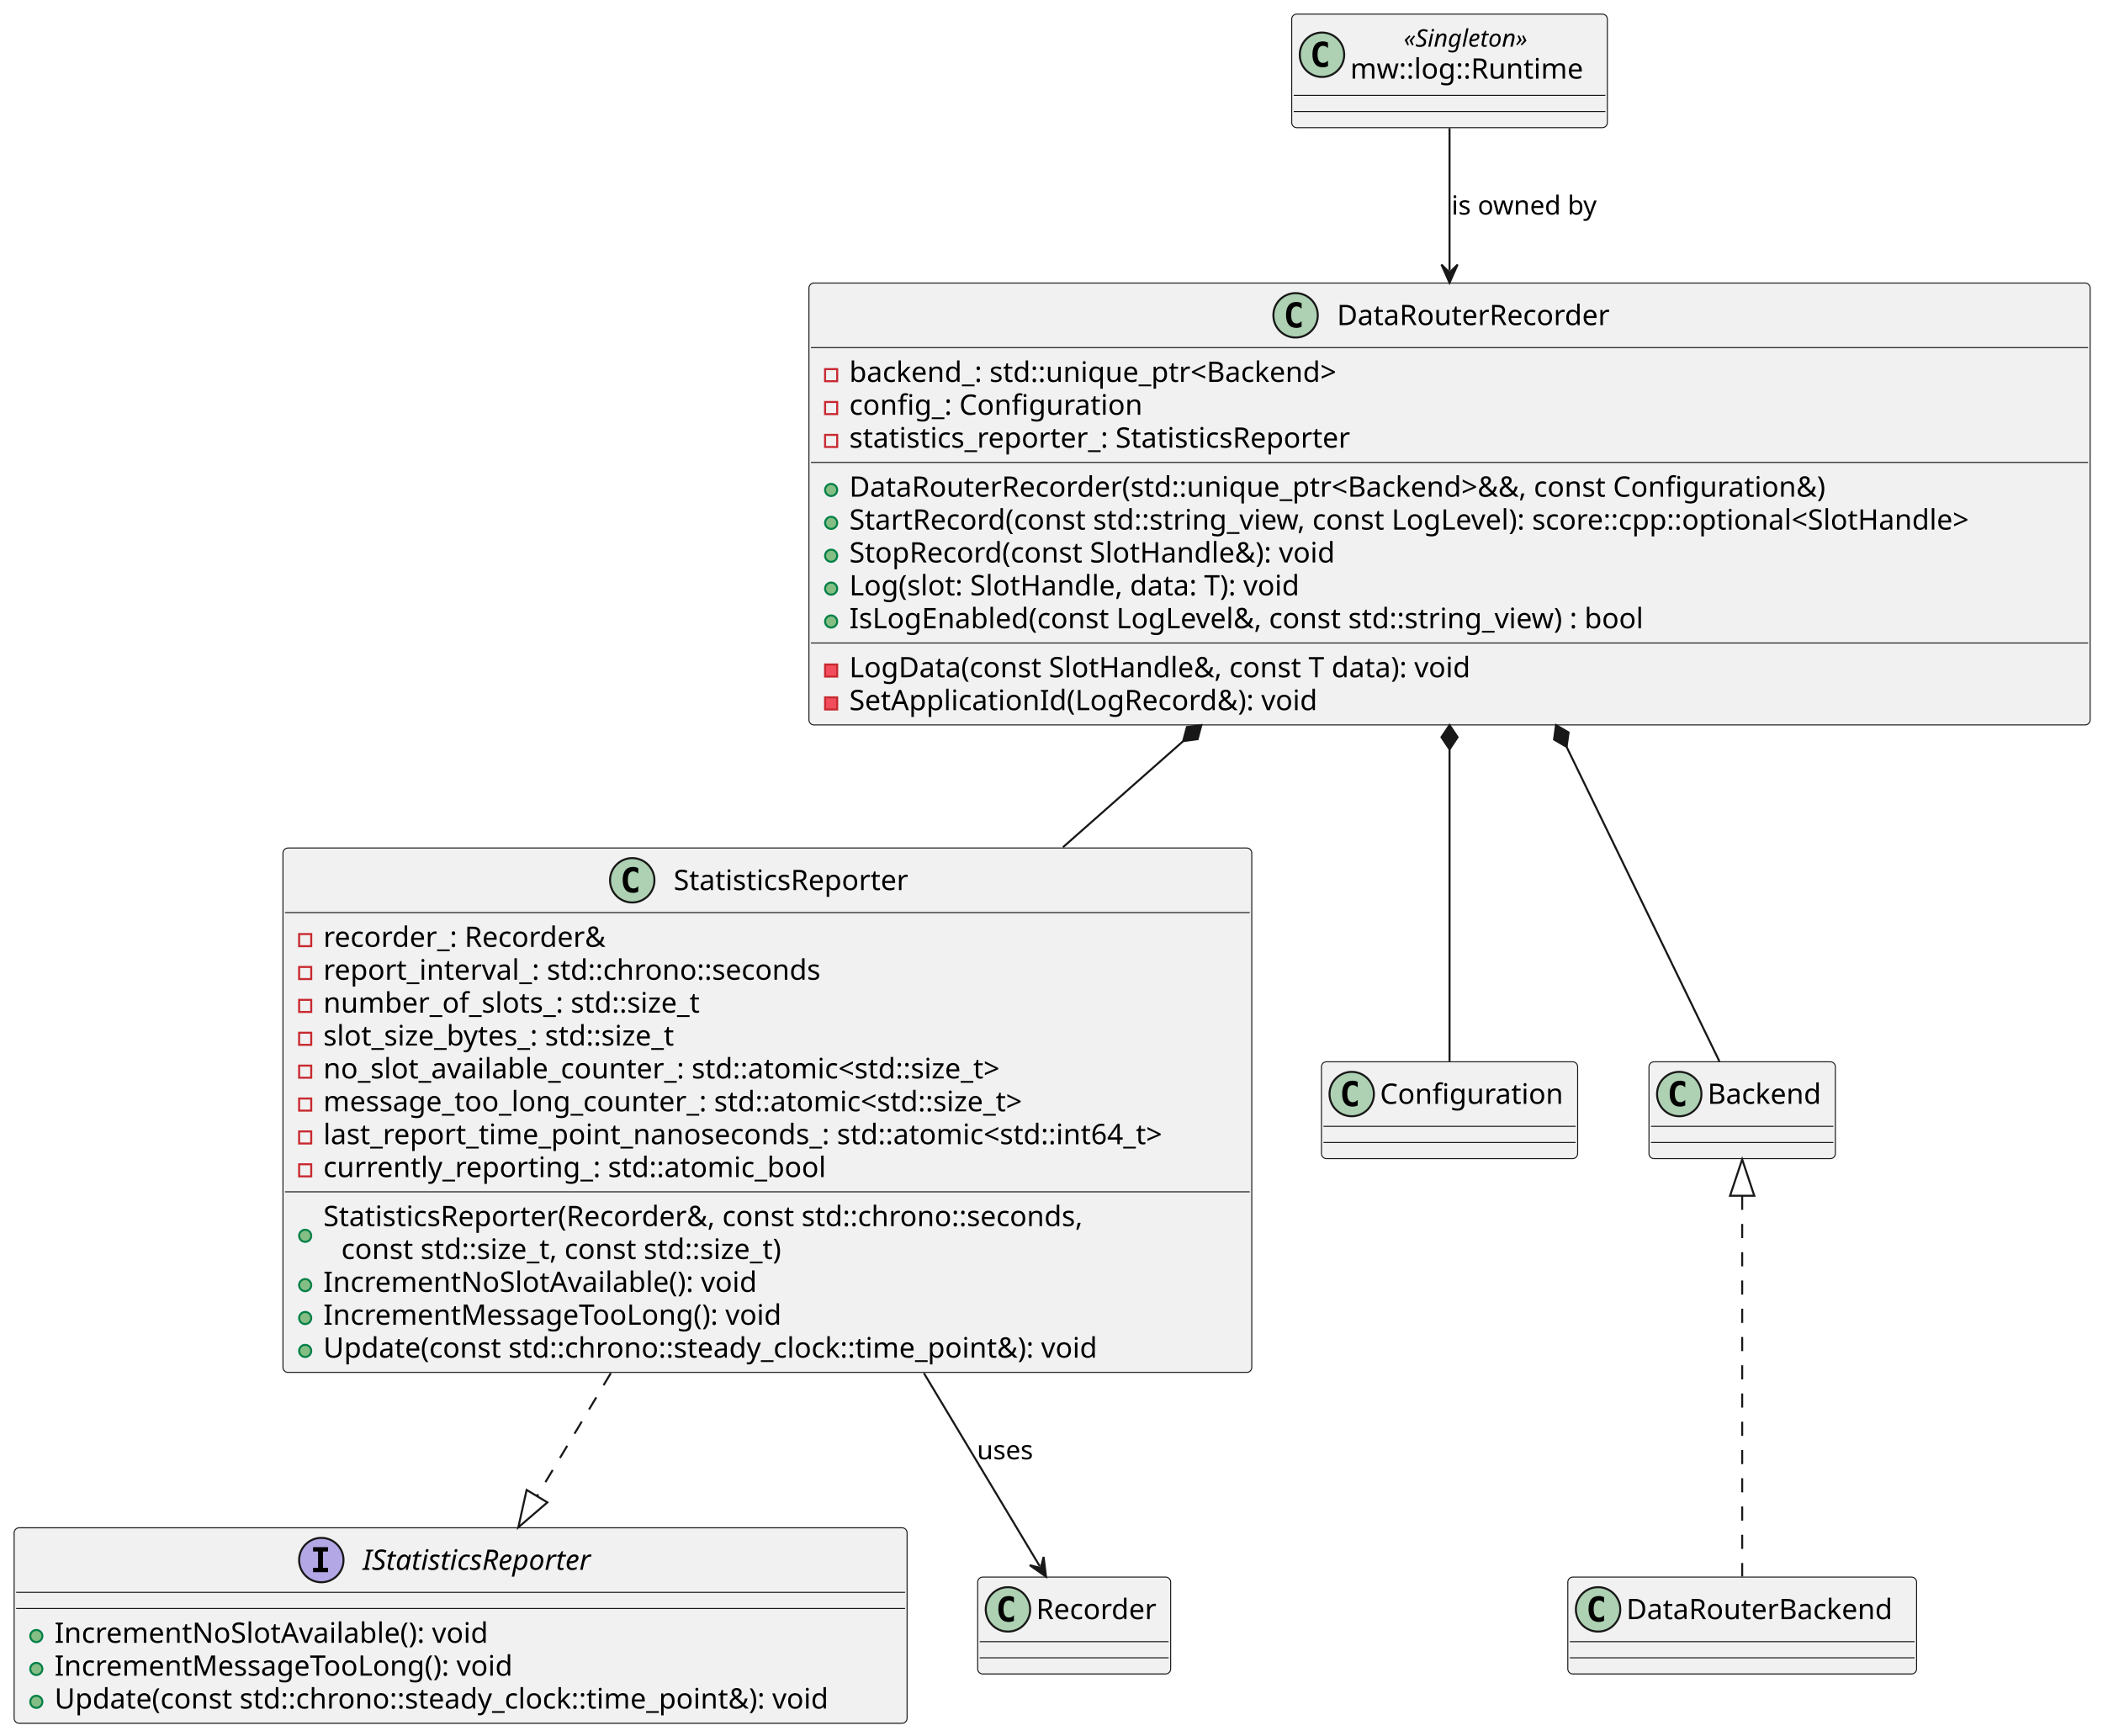
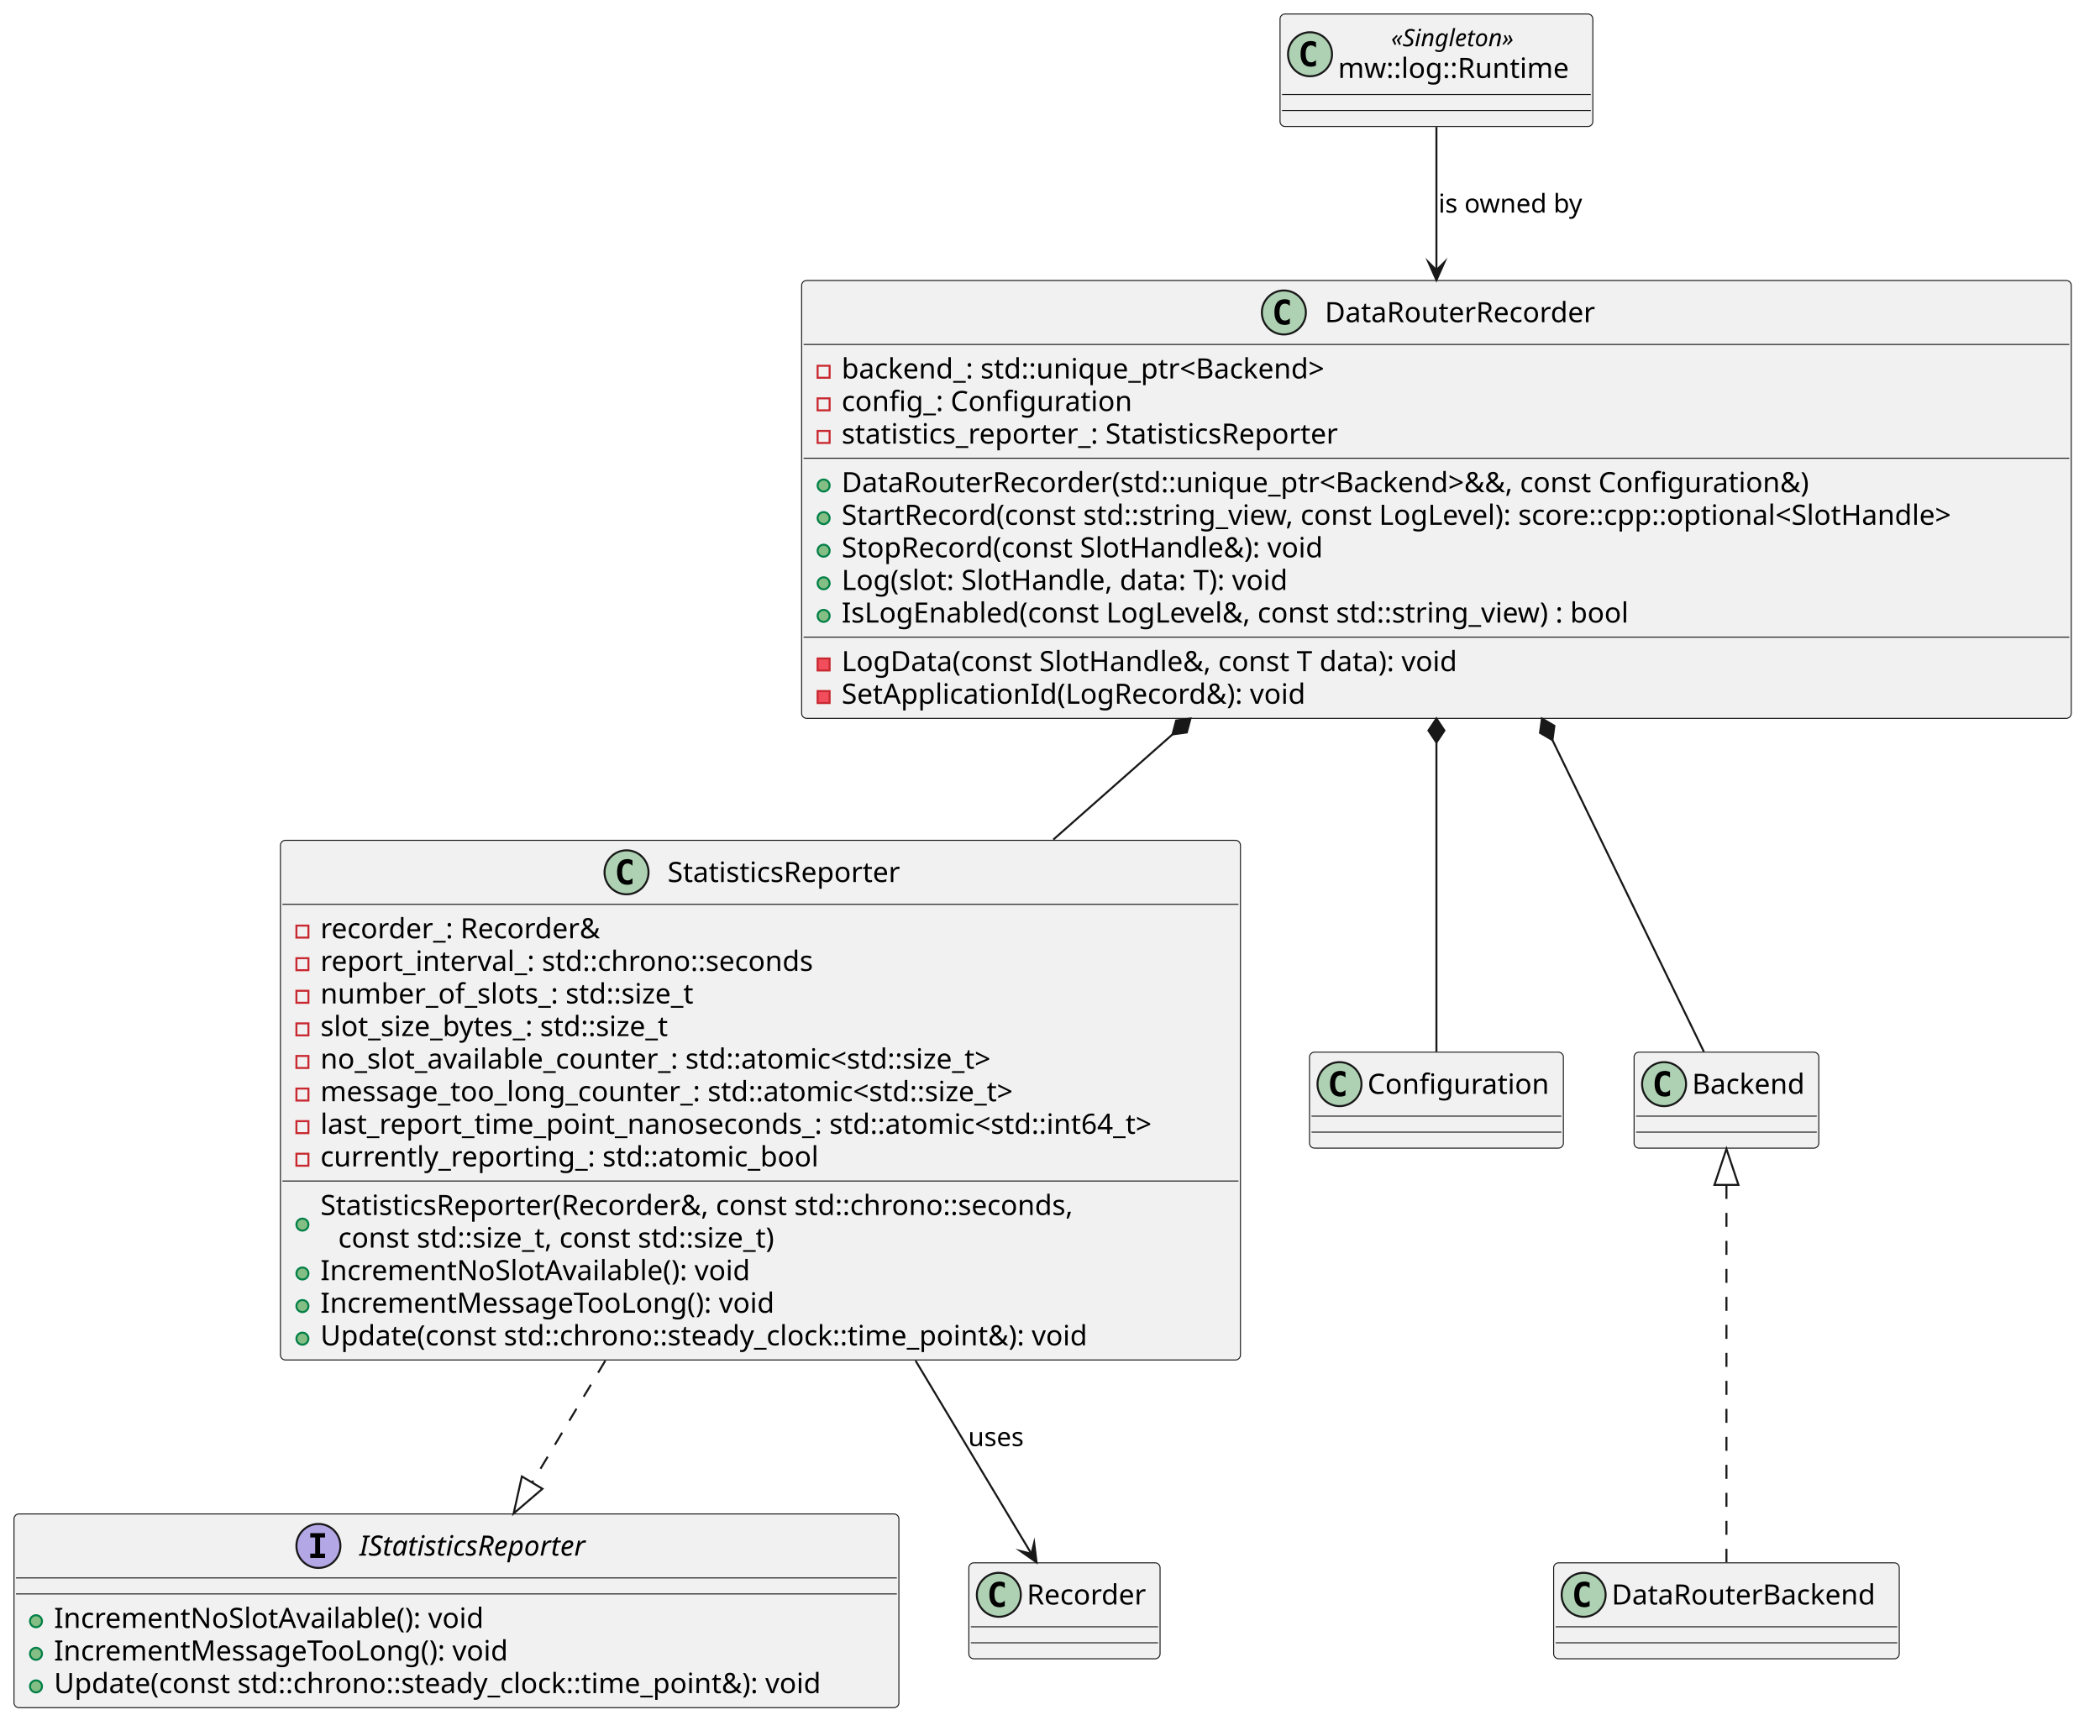
- <svg xmlns="http://www.w3.org/2000/svg" contentStyleType="text/css" data-diagram-type="CLASS" height="860px" preserveAspectRatio="none" style="width:1042px;height:860px;background:#FFFFFF;" version="1.1" viewBox="0 0 1042 860" width="1042px" zoomAndPan="magnify">
+ <svg xmlns="http://www.w3.org/2000/svg" version="1.1" data-diagram-type="CLASS" style="width:1050px;height:868px;background:#FFFFFF;" width="1050px" height="868px" viewBox="0 0 1050 868" zoomAndPan="magnify" preserveAspectRatio="none" contentStyleType="text/css">
  <defs />
-   <g>
-     <g id="elem_DataRouterRecorder">
-       <rect codeLine="2" fill="#F1F1F1" height="218.969" id="DataRouterRecorder" rx="2.5" ry="2.5" style="stroke:#181818;stroke-width:0.5;" width="634.822" x="400.81" y="140.26" />
-       <ellipse cx="641.937" cy="156.26" fill="#ADD1B2" rx="11" ry="11" style="stroke:#181818;stroke-width:1;" />
-       <path d="M644.906,161.901 Q644.328,162.197 643.687,162.338 Q643.047,162.494 642.344,162.494 Q639.844,162.494 638.516,160.854 Q637.203,159.197 637.203,156.072 Q637.203,152.947 638.516,151.291 Q639.844,149.635 642.344,149.635 Q643.047,149.635 643.687,149.791 Q644.344,149.947 644.906,150.244 L644.906,152.963 Q644.281,152.385 643.687,152.119 Q643.094,151.838 642.469,151.838 Q641.125,151.838 640.437,152.916 Q639.75,153.979 639.75,156.072 Q639.75,158.166 640.437,159.244 Q641.125,160.307 642.469,160.307 Q643.094,160.307 643.687,160.041 Q644.281,159.76 644.906,159.182 L644.906,161.901 Z " fill="#000000" />
-       <text fill="#000000" font-family="sans-serif" font-size="14" lengthAdjust="spacing" textLength="144.067" x="662.437" y="161.107">DataRouterRecorder</text>
-       <line style="stroke:#181818;stroke-width:0.5;" x1="401.81" x2="1034.632" y1="172.26" y2="172.26" />
-       <rect fill="transparent" height="6" style="stroke:#C82930;stroke-width:1;" width="6" x="408.81" y="182.908" />
-       <text fill="#000000" font-family="sans-serif" font-size="14" lengthAdjust="spacing" textLength="265.877" x="420.81" y="189.255">backend_: std::unique_ptr&lt;Backend&gt;</text>
-       <rect fill="transparent" height="6" style="stroke:#C82930;stroke-width:1;" width="6" x="408.81" y="199.205" />
-       <text fill="#000000" font-family="sans-serif" font-size="14" lengthAdjust="spacing" textLength="153.952" x="420.81" y="205.552">config_: Configuration</text>
-       <rect fill="transparent" height="6" style="stroke:#C82930;stroke-width:1;" width="6" x="408.81" y="215.502" />
-       <text fill="#000000" font-family="sans-serif" font-size="14" lengthAdjust="spacing" textLength="268.413" x="420.81" y="221.849">statistics_reporter_: StatisticsReporter</text>
-       <line style="stroke:#181818;stroke-width:0.5;" x1="401.81" x2="1034.632" y1="229.151" y2="229.151" />
-       <ellipse cx="411.81" cy="242.799" fill="#84BE84" rx="3" ry="3" style="stroke:#038048;stroke-width:1;" />
-       <text fill="#000000" font-family="sans-serif" font-size="14" lengthAdjust="spacing" textLength="524.023" x="420.81" y="246.146">DataRouterRecorder(std::unique_ptr&lt;Backend&gt;&amp;&amp;, const Configuration&amp;)</text>
-       <ellipse cx="411.81" cy="259.096" fill="#84BE84" rx="3" ry="3" style="stroke:#038048;stroke-width:1;" />
-       <text fill="#000000" font-family="sans-serif" font-size="14" lengthAdjust="spacing" textLength="608.822" x="420.81" y="262.443">StartRecord(const std::string_view, const LogLevel): score::cpp::optional&lt;SlotHandle&gt;</text>
-       <ellipse cx="411.81" cy="275.393" fill="#84BE84" rx="3" ry="3" style="stroke:#038048;stroke-width:1;" />
-       <text fill="#000000" font-family="sans-serif" font-size="14" lengthAdjust="spacing" textLength="260.278" x="420.81" y="278.74">StopRecord(const SlotHandle&amp;): void</text>
-       <ellipse cx="411.81" cy="291.69" fill="#84BE84" rx="3" ry="3" style="stroke:#038048;stroke-width:1;" />
-       <text fill="#000000" font-family="sans-serif" font-size="14" lengthAdjust="spacing" textLength="243.728" x="420.81" y="295.036">Log(slot: SlotHandle, data: T): void</text>
-       <ellipse cx="411.81" cy="307.987" fill="#84BE84" rx="3" ry="3" style="stroke:#038048;stroke-width:1;" />
-       <text fill="#000000" font-family="sans-serif" font-size="14" lengthAdjust="spacing" textLength="425.236" x="420.81" y="311.333">IsLogEnabled(const LogLevel&amp;, const std::string_view) : bool</text>
-       <line style="stroke:#181818;stroke-width:0.5;" x1="401.81" x2="1034.632" y1="318.635" y2="318.635" />
-       <rect fill="#F24D5C" height="6" style="stroke:#C82930;stroke-width:1;" width="6" x="408.81" y="329.283" />
-       <text fill="#000000" font-family="sans-serif" font-size="14" lengthAdjust="spacing" textLength="333.69" x="420.81" y="335.63">LogData(const SlotHandle&amp;, const T data): void</text>
-       <rect fill="#F24D5C" height="6" style="stroke:#C82930;stroke-width:1;" width="6" x="408.81" y="345.58" />
-       <text fill="#000000" font-family="sans-serif" font-size="14" lengthAdjust="spacing" textLength="249.361" x="420.81" y="351.927">SetApplicationId(LogRecord&amp;): void</text>
-     </g>
-     <g id="elem_StatisticsReporter">
-       <rect codeLine="17" fill="#F1F1F1" height="259.859" id="StatisticsReporter" rx="2.5" ry="2.5" style="stroke:#181818;stroke-width:0.5;" width="480.016" x="140.21" y="420.23" />
-       <ellipse cx="313.265" cy="436.23" fill="#ADD1B2" rx="11" ry="11" style="stroke:#181818;stroke-width:1;" />
-       <path d="M316.234,441.871 Q315.656,442.168 315.015,442.308 Q314.375,442.464 313.671,442.464 Q311.171,442.464 309.843,440.824 Q308.531,439.168 308.531,436.043 Q308.531,432.918 309.843,431.261 Q311.171,429.605 313.671,429.605 Q314.375,429.605 315.015,429.761 Q315.671,429.918 316.234,430.214 L316.234,432.933 Q315.609,432.355 315.015,432.089 Q314.421,431.808 313.796,431.808 Q312.453,431.808 311.765,432.886 Q311.078,433.949 311.078,436.043 Q311.078,438.136 311.765,439.214 Q312.453,440.277 313.796,440.277 Q314.421,440.277 315.015,440.011 Q315.609,439.73 316.234,439.152 L316.234,441.871 Z " fill="#000000" />
-       <text fill="#000000" font-family="sans-serif" font-size="14" lengthAdjust="spacing" textLength="125.405" x="333.765" y="441.077">StatisticsReporter</text>
-       <line style="stroke:#181818;stroke-width:0.5;" x1="141.21" x2="619.226" y1="452.23" y2="452.23" />
-       <rect fill="transparent" height="6" style="stroke:#C82930;stroke-width:1;" width="6" x="148.21" y="462.878" />
-       <text fill="#000000" font-family="sans-serif" font-size="14" lengthAdjust="spacing" textLength="150.343" x="160.21" y="469.225">recorder_: Recorder&amp;</text>
-       <rect fill="transparent" height="6" style="stroke:#C82930;stroke-width:1;" width="6" x="148.21" y="479.175" />
-       <text fill="#000000" font-family="sans-serif" font-size="14" lengthAdjust="spacing" textLength="265.699" x="160.21" y="485.522">report_interval_: std::chrono::seconds</text>
-       <rect fill="transparent" height="6" style="stroke:#C82930;stroke-width:1;" width="6" x="148.21" y="495.472" />
-       <text fill="#000000" font-family="sans-serif" font-size="14" lengthAdjust="spacing" textLength="201.571" x="160.21" y="501.819">number_of_slots_: std::size_t</text>
-       <rect fill="transparent" height="6" style="stroke:#C82930;stroke-width:1;" width="6" x="148.21" y="511.769" />
-       <text fill="#000000" font-family="sans-serif" font-size="14" lengthAdjust="spacing" textLength="191.857" x="160.21" y="518.116">slot_size_bytes_: std::size_t</text>
-       <rect fill="transparent" height="6" style="stroke:#C82930;stroke-width:1;" width="6" x="148.21" y="528.066" />
-       <text fill="#000000" font-family="sans-serif" font-size="14" lengthAdjust="spacing" textLength="370.063" x="160.21" y="534.413">no_slot_available_counter_: std::atomic&lt;std::size_t&gt;</text>
-       <rect fill="transparent" height="6" style="stroke:#C82930;stroke-width:1;" width="6" x="148.21" y="544.363" />
-       <text fill="#000000" font-family="sans-serif" font-size="14" lengthAdjust="spacing" textLength="379.948" x="160.21" y="550.71">message_too_long_counter_: std::atomic&lt;std::size_t&gt;</text>
-       <rect fill="transparent" height="6" style="stroke:#C82930;stroke-width:1;" width="6" x="148.21" y="560.66" />
-       <text fill="#000000" font-family="sans-serif" font-size="14" lengthAdjust="spacing" textLength="454.016" x="160.21" y="567.006">last_report_time_point_nanoseconds_: std::atomic&lt;std::int64_t&gt;</text>
-       <rect fill="transparent" height="6" style="stroke:#C82930;stroke-width:1;" width="6" x="148.21" y="576.957" />
-       <text fill="#000000" font-family="sans-serif" font-size="14" lengthAdjust="spacing" textLength="266.984" x="160.21" y="583.303">currently_reporting_: std::atomic_bool</text>
-       <line style="stroke:#181818;stroke-width:0.5;" x1="141.21" x2="619.226" y1="590.605" y2="590.605" />
-       <ellipse cx="151.21" cy="612.402" fill="#84BE84" rx="3" ry="3" style="stroke:#038048;stroke-width:1;" />
-       <text fill="#000000" font-family="sans-serif" font-size="14" lengthAdjust="spacing" textLength="407.21" x="160.21" y="607.6">StatisticsReporter(Recorder&amp;, const std::chrono::seconds,</text>
-       <text fill="#000000" font-family="sans-serif" font-size="14" lengthAdjust="spacing" textLength="240.577" x="169.11" y="623.897">const std::size_t, const std::size_t)</text>
-       <ellipse cx="151.21" cy="636.847" fill="#84BE84" rx="3" ry="3" style="stroke:#038048;stroke-width:1;" />
-       <text fill="#000000" font-family="sans-serif" font-size="14" lengthAdjust="spacing" textLength="231.458" x="160.21" y="640.194">IncrementNoSlotAvailable(): void</text>
-       <ellipse cx="151.21" cy="653.144" fill="#84BE84" rx="3" ry="3" style="stroke:#038048;stroke-width:1;" />
-       <text fill="#000000" font-family="sans-serif" font-size="14" lengthAdjust="spacing" textLength="242.566" x="160.21" y="656.491">IncrementMessageTooLong(): void</text>
-       <ellipse cx="151.21" cy="669.441" fill="#84BE84" rx="3" ry="3" style="stroke:#038048;stroke-width:1;" />
-       <text fill="#000000" font-family="sans-serif" font-size="14" lengthAdjust="spacing" textLength="416.445" x="160.21" y="672.788">Update(const std::chrono::steady_clock::time_point&amp;): void</text>
-     </g>
-     <g id="elem_IStatisticsReporter">
-       <rect codeLine="33" fill="#F1F1F1" height="96.891" id="IStatisticsReporter" rx="2.5" ry="2.5" style="stroke:#181818;stroke-width:0.5;" width="442.445" x="7" y="757.09" />
-       <ellipse cx="159.206" cy="773.09" fill="#B4A7E5" rx="11" ry="11" style="stroke:#181818;stroke-width:1;" />
-       <path d="M155.127,768.856 L155.127,766.699 L162.518,766.699 L162.518,768.856 L160.049,768.856 L160.049,776.934 L162.518,776.934 L162.518,779.09 L155.127,779.09 L155.127,776.934 L157.596,776.934 L157.596,768.856 L155.127,768.856 Z " fill="#000000" />
-       <text fill="#000000" font-family="sans-serif" font-size="14" font-style="italic" lengthAdjust="spacing" textLength="129.534" x="179.706" y="777.937">IStatisticsReporter</text>
-       <line style="stroke:#181818;stroke-width:0.5;" x1="8" x2="448.445" y1="789.09" y2="789.09" />
-       <line style="stroke:#181818;stroke-width:0.5;" x1="8" x2="448.445" y1="797.09" y2="797.09" />
-       <ellipse cx="18" cy="810.738" fill="#84BE84" rx="3" ry="3" style="stroke:#038048;stroke-width:1;" />
-       <text fill="#000000" font-family="sans-serif" font-size="14" lengthAdjust="spacing" textLength="231.458" x="27" y="814.085">IncrementNoSlotAvailable(): void</text>
-       <ellipse cx="18" cy="827.035" fill="#84BE84" rx="3" ry="3" style="stroke:#038048;stroke-width:1;" />
-       <text fill="#000000" font-family="sans-serif" font-size="14" lengthAdjust="spacing" textLength="242.566" x="27" y="830.382">IncrementMessageTooLong(): void</text>
-       <ellipse cx="18" cy="843.332" fill="#84BE84" rx="3" ry="3" style="stroke:#038048;stroke-width:1;" />
-       <text fill="#000000" font-family="sans-serif" font-size="14" lengthAdjust="spacing" textLength="416.445" x="27" y="846.679">Update(const std::chrono::steady_clock::time_point&amp;): void</text>
-     </g>
-     <g id="elem_Configuration">
-       <rect codeLine="39" fill="#F1F1F1" height="48" id="Configuration" rx="2.5" ry="2.5" style="stroke:#181818;stroke-width:0.5;" width="126.944" x="654.75" y="526.16" />
-       <ellipse cx="669.75" cy="542.16" fill="#ADD1B2" rx="11" ry="11" style="stroke:#181818;stroke-width:1;" />
-       <path d="M672.719,547.801 Q672.141,548.097 671.5,548.238 Q670.859,548.394 670.156,548.394 Q667.656,548.394 666.328,546.754 Q665.016,545.097 665.016,541.972 Q665.016,538.847 666.328,537.191 Q667.656,535.535 670.156,535.535 Q670.859,535.535 671.5,535.691 Q672.156,535.847 672.719,536.144 L672.719,538.863 Q672.094,538.285 671.5,538.019 Q670.906,537.738 670.281,537.738 Q668.938,537.738 668.25,538.816 Q667.562,539.879 667.562,541.972 Q667.562,544.066 668.25,545.144 Q668.938,546.207 670.281,546.207 Q670.906,546.207 671.5,545.941 Q672.094,545.66 672.719,545.082 L672.719,547.801 Z " fill="#000000" />
-       <text fill="#000000" font-family="sans-serif" font-size="14" lengthAdjust="spacing" textLength="94.944" x="683.75" y="547.007">Configuration</text>
-       <line style="stroke:#181818;stroke-width:0.5;" x1="655.75" x2="780.694" y1="558.16" y2="558.16" />
-       <line style="stroke:#181818;stroke-width:0.5;" x1="655.75" x2="780.694" y1="566.16" y2="566.16" />
-     </g>
-     <g id="elem_Backend">
-       <rect codeLine="42" fill="#F1F1F1" height="48" id="Backend" rx="2.5" ry="2.5" style="stroke:#181818;stroke-width:0.5;" width="92.361" x="817.04" y="526.16" />
-       <ellipse cx="832.04" cy="542.16" fill="#ADD1B2" rx="11" ry="11" style="stroke:#181818;stroke-width:1;" />
-       <path d="M835.009,547.801 Q834.431,548.097 833.79,548.238 Q833.149,548.394 832.446,548.394 Q829.946,548.394 828.618,546.754 Q827.306,545.097 827.306,541.972 Q827.306,538.847 828.618,537.191 Q829.946,535.535 832.446,535.535 Q833.149,535.535 833.79,535.691 Q834.446,535.847 835.009,536.144 L835.009,538.863 Q834.384,538.285 833.79,538.019 Q833.196,537.738 832.571,537.738 Q831.227,537.738 830.54,538.816 Q829.852,539.879 829.852,541.972 Q829.852,544.066 830.54,545.144 Q831.227,546.207 832.571,546.207 Q833.196,546.207 833.79,545.941 Q834.384,545.66 835.009,545.082 L835.009,547.801 Z " fill="#000000" />
-       <text fill="#000000" font-family="sans-serif" font-size="14" lengthAdjust="spacing" textLength="60.361" x="846.04" y="547.007">Backend</text>
-       <line style="stroke:#181818;stroke-width:0.5;" x1="818.04" x2="908.401" y1="558.16" y2="558.16" />
-       <line style="stroke:#181818;stroke-width:0.5;" x1="818.04" x2="908.401" y1="566.16" y2="566.16" />
-     </g>
-     <g id="elem_DataRouterBackend">
-       <rect codeLine="45" fill="#F1F1F1" height="48" id="DataRouterBackend" rx="2.5" ry="2.5" style="stroke:#181818;stroke-width:0.5;" width="172.814" x="776.82" y="781.53" />
-       <ellipse cx="791.82" cy="797.53" fill="#ADD1B2" rx="11" ry="11" style="stroke:#181818;stroke-width:1;" />
-       <path d="M794.789,803.171 Q794.211,803.467 793.57,803.608 Q792.929,803.764 792.226,803.764 Q789.726,803.764 788.398,802.124 Q787.086,800.467 787.086,797.342 Q787.086,794.217 788.398,792.561 Q789.726,790.905 792.226,790.905 Q792.929,790.905 793.57,791.061 Q794.226,791.217 794.789,791.514 L794.789,794.233 Q794.164,793.655 793.57,793.389 Q792.976,793.108 792.351,793.108 Q791.008,793.108 790.32,794.186 Q789.633,795.249 789.633,797.342 Q789.633,799.436 790.32,800.514 Q791.008,801.577 792.351,801.577 Q792.976,801.577 793.57,801.311 Q794.164,801.03 794.789,800.452 L794.789,803.171 Z " fill="#000000" />
-       <text fill="#000000" font-family="sans-serif" font-size="14" lengthAdjust="spacing" textLength="140.814" x="805.82" y="802.377">DataRouterBackend</text>
-       <line style="stroke:#181818;stroke-width:0.5;" x1="777.82" x2="948.634" y1="813.53" y2="813.53" />
-       <line style="stroke:#181818;stroke-width:0.5;" x1="777.82" x2="948.634" y1="821.53" y2="821.53" />
-     </g>
-     <g id="elem_Recorder">
-       <rect codeLine="48" fill="#F1F1F1" height="48" id="Recorder" rx="2.5" ry="2.5" style="stroke:#181818;stroke-width:0.5;" width="95.615" x="484.42" y="781.53" />
-       <ellipse cx="499.42" cy="797.53" fill="#ADD1B2" rx="11" ry="11" style="stroke:#181818;stroke-width:1;" />
-       <path d="M502.389,803.171 Q501.811,803.467 501.17,803.608 Q500.529,803.764 499.826,803.764 Q497.326,803.764 495.998,802.124 Q494.686,800.467 494.686,797.342 Q494.686,794.217 495.998,792.561 Q497.326,790.905 499.826,790.905 Q500.529,790.905 501.17,791.061 Q501.826,791.217 502.389,791.514 L502.389,794.233 Q501.764,793.655 501.17,793.389 Q500.576,793.108 499.951,793.108 Q498.608,793.108 497.92,794.186 Q497.233,795.249 497.233,797.342 Q497.233,799.436 497.92,800.514 Q498.608,801.577 499.951,801.577 Q500.576,801.577 501.17,801.311 Q501.764,801.03 502.389,800.452 L502.389,803.171 Z " fill="#000000" />
-       <text fill="#000000" font-family="sans-serif" font-size="14" lengthAdjust="spacing" textLength="63.615" x="513.42" y="802.377">Recorder</text>
-       <line style="stroke:#181818;stroke-width:0.5;" x1="485.42" x2="579.035" y1="813.53" y2="813.53" />
-       <line style="stroke:#181818;stroke-width:0.5;" x1="485.42" x2="579.035" y1="821.53" y2="821.53" />
-     </g>
-     <g id="elem_Runtime">
-       <rect codeLine="51" fill="#F1F1F1" height="56.266" id="Runtime" rx="2.5" ry="2.5" style="stroke:#181818;stroke-width:0.5;" width="156.4" x="640.02" y="7" />
-       <ellipse cx="655.02" cy="27.133" fill="#ADD1B2" rx="11" ry="11" style="stroke:#181818;stroke-width:1;" />
-       <path d="M657.989,32.773 Q657.411,33.07 656.77,33.211 Q656.129,33.367 655.426,33.367 Q652.926,33.367 651.598,31.727 Q650.286,30.07 650.286,26.945 Q650.286,23.82 651.598,22.164 Q652.926,20.508 655.426,20.508 Q656.129,20.508 656.77,20.664 Q657.426,20.82 657.989,21.117 L657.989,23.836 Q657.364,23.258 656.77,22.992 Q656.176,22.711 655.551,22.711 Q654.207,22.711 653.52,23.789 Q652.832,24.852 652.832,26.945 Q652.832,29.039 653.52,30.117 Q654.207,31.18 655.551,31.18 Q656.176,31.18 656.77,30.914 Q657.364,30.633 657.989,30.055 L657.989,32.773 Z " fill="#000000" />
-       <text fill="#000000" font-family="sans-serif" font-size="12" font-style="italic" lengthAdjust="spacing" textLength="71.356" x="695.543" y="23.139">«Singleton»</text>
-       <text fill="#000000" font-family="sans-serif" font-size="14" lengthAdjust="spacing" textLength="124.4" x="669.02" y="38.964">mw::log::Runtime</text>
-       <line style="stroke:#181818;stroke-width:0.5;" x1="641.02" x2="795.42" y1="47.266" y2="47.266" />
-       <line style="stroke:#181818;stroke-width:0.5;" x1="641.02" x2="795.42" y1="55.266" y2="55.266" />
-     </g>
-     <g id="link_Runtime_DataRouterRecorder">
-       <path codeLine="55" d="M718.22,63.49 C718.22,83.34 718.22,105.61 718.22,134.1 " fill="transparent" id="Runtime-to-DataRouterRecorder" style="stroke:#181818;stroke-width:1;" />
-       <polygon fill="#181818" points="718.22,140.1,722.22,131.1,718.22,135.1,714.22,131.1,718.22,140.1" style="stroke:#181818;stroke-width:1;" />
-       <text fill="#000000" font-family="sans-serif" font-size="13" lengthAdjust="spacing" textLength="77.67" x="719.22" y="106.327">is owned by</text>
-     </g>
-     <g id="link_DataRouterRecorder_StatisticsReporter">
-       <path codeLine="56" d="M586.246,367.264 C563.976,386.934 549.54,399.67 526.67,419.86 " fill="transparent" id="DataRouterRecorder-backto-StatisticsReporter" style="stroke:#181818;stroke-width:1;" />
-       <polygon fill="#181818" points="595.24,359.32,588.095,360.294,586.246,367.264,593.391,366.29,595.24,359.32" style="stroke:#181818;stroke-width:1;" />
-     </g>
-     <g id="link_DataRouterRecorder_Configuration">
-       <path codeLine="57" d="M718.22,371.32 C718.22,431.98 718.22,490.34 718.22,525.95 " fill="transparent" id="DataRouterRecorder-backto-Configuration" style="stroke:#181818;stroke-width:1;" />
-       <polygon fill="#181818" points="718.22,359.32,714.22,365.32,718.22,371.32,722.22,365.32,718.22,359.32" style="stroke:#181818;stroke-width:1;" />
-     </g>
-     <g id="link_DataRouterRecorder_Backend">
-       <path codeLine="58" d="M776.225,370.113 C805.705,430.773 834.64,490.34 851.94,525.95 " fill="transparent" id="DataRouterRecorder-backto-Backend" style="stroke:#181818;stroke-width:1;" />
-       <polygon fill="#181818" points="770.98,359.32,770.005,366.465,776.225,370.113,777.2,362.968,770.98,359.32" style="stroke:#181818;stroke-width:1;" />
-     </g>
-     <g id="link_Backend_DataRouterBackend">
-       <path codeLine="59" d="M863.22,592.54 C863.22,640.81 863.22,732.99 863.22,781.21 " fill="transparent" id="Backend-backto-DataRouterBackend" style="stroke:#181818;stroke-width:1;stroke-dasharray:7.0,7.0;" />
-       <polygon fill="transparent" points="863.22,574.54,857.22,592.54,869.22,592.54,863.22,574.54" style="stroke:#181818;stroke-width:1;" />
-     </g>
-     <g id="link_StatisticsReporter_IStatisticsReporter">
-       <path codeLine="60" d="M302.66,680.45 C286.27,707.77 279.23,719.505 266.08,741.424 " fill="transparent" id="StatisticsReporter-to-IStatisticsReporter" style="stroke:#181818;stroke-width:1;stroke-dasharray:7.0,7.0;" />
-       <polygon fill="transparent" points="256.82,756.86,271.225,744.511,260.935,738.338,256.82,756.86" style="stroke:#181818;stroke-width:1;" />
-     </g>
-     <g id="link_StatisticsReporter_Recorder">
-       <path codeLine="61" d="M457.78,680.45 C481.06,719.24 501.055,752.564 515.195,776.154 " fill="transparent" id="StatisticsReporter-to-Recorder" style="stroke:#181818;stroke-width:1;" />
-       <polygon fill="#181818" points="518.28,781.3,517.084,771.524,515.709,777.011,510.222,775.637,518.28,781.3" style="stroke:#181818;stroke-width:1;" />
-       <text fill="#000000" font-family="sans-serif" font-size="13" lengthAdjust="spacing" textLength="29.783" x="484.06" y="723.157">uses</text>
+   <g font-family="sans-serif" lengthAdjust="spacing">
+     <g class="entity" data-qualified-name="DataRouterRecorder" id="ent0001" data-source-line="2">
+       <rect x="400.81" y="140.26" width="634.822" height="218.969" fill="#F1F1F1" style="stroke:#181818;stroke-width:0.5;" rx="2.5" ry="2.5" />
+       <ellipse cx="641.937" cy="156.26" rx="11" ry="11" fill="#ADD1B2" style="stroke:#181818;stroke-width:1;" />
+       <path d="M644.906,161.901 Q644.328,162.198 643.687,162.338 Q643.047,162.494 642.344,162.494 Q639.844,162.494 638.516,160.854 Q637.203,159.198 637.203,156.073 Q637.203,152.948 638.516,151.291 Q639.844,149.635 642.344,149.635 Q643.047,149.635 643.687,149.791 Q644.344,149.948 644.906,150.244 L644.906,152.963 Q644.281,152.385 643.687,152.119 Q643.094,151.838 642.469,151.838 Q641.125,151.838 640.437,152.916 Q639.75,153.979 639.75,156.073 Q639.75,158.166 640.437,159.244 Q641.125,160.307 642.469,160.307 Q643.094,160.307 643.687,160.041 Q644.281,159.76 644.906,159.182 L644.906,161.901 Z " fill="#000" />
+       <text x="662.437" y="161.107" fill="#000" font-size="14" textLength="144.067">DataRouterRecorder</text>
+       <line x1="401.81" y1="172.26" x2="1034.632" y2="172.26" style="stroke:#181818;stroke-width:0.5;" />
+       <g data-visibility-modifier="PRIVATE_FIELD">
+         <rect x="408.81" y="182.908" width="6" height="6" fill="none" style="stroke:#C82930;stroke-width:1;" />
+       </g>
+       <text x="420.81" y="189.255" fill="#000" font-size="14" textLength="265.877">backend_: std::unique_ptr&lt;Backend&gt;</text>
+       <g data-visibility-modifier="PRIVATE_FIELD">
+         <rect x="408.81" y="199.205" width="6" height="6" fill="none" style="stroke:#C82930;stroke-width:1;" />
+       </g>
+       <text x="420.81" y="205.552" fill="#000" font-size="14" textLength="153.952">config_: Configuration</text>
+       <g data-visibility-modifier="PRIVATE_FIELD">
+         <rect x="408.81" y="215.502" width="6" height="6" fill="none" style="stroke:#C82930;stroke-width:1;" />
+       </g>
+       <text x="420.81" y="221.849" fill="#000" font-size="14" textLength="268.413">statistics_reporter_: StatisticsReporter</text>
+       <line x1="401.81" y1="229.151" x2="1034.632" y2="229.151" style="stroke:#181818;stroke-width:0.5;" />
+       <g data-visibility-modifier="PUBLIC_METHOD">
+         <ellipse cx="411.81" cy="242.799" rx="3" ry="3" fill="#84BE84" style="stroke:#038048;stroke-width:1;" />
+       </g>
+       <text x="420.81" y="246.146" fill="#000" font-size="14" textLength="524.022">DataRouterRecorder(std::unique_ptr&lt;Backend&gt;&amp;&amp;, const Configuration&amp;)</text>
+       <g data-visibility-modifier="PUBLIC_METHOD">
+         <ellipse cx="411.81" cy="259.096" rx="3" ry="3" fill="#84BE84" style="stroke:#038048;stroke-width:1;" />
+       </g>
+       <text x="420.81" y="262.443" fill="#000" font-size="14" textLength="608.822">StartRecord(const std::string_view, const LogLevel): score::cpp::optional&lt;SlotHandle&gt;</text>
+       <g data-visibility-modifier="PUBLIC_METHOD">
+         <ellipse cx="411.81" cy="275.393" rx="3" ry="3" fill="#84BE84" style="stroke:#038048;stroke-width:1;" />
+       </g>
+       <text x="420.81" y="278.739" fill="#000" font-size="14" textLength="260.278">StopRecord(const SlotHandle&amp;): void</text>
+       <g data-visibility-modifier="PUBLIC_METHOD">
+         <ellipse cx="411.81" cy="291.69" rx="3" ry="3" fill="#84BE84" style="stroke:#038048;stroke-width:1;" />
+       </g>
+       <text x="420.81" y="295.036" fill="#000" font-size="14" textLength="243.729">Log(slot: SlotHandle, data: T): void</text>
+       <g data-visibility-modifier="PUBLIC_METHOD">
+         <ellipse cx="411.81" cy="307.987" rx="3" ry="3" fill="#84BE84" style="stroke:#038048;stroke-width:1;" />
+       </g>
+       <text x="420.81" y="311.333" fill="#000" font-size="14" textLength="425.236">IsLogEnabled(const LogLevel&amp;, const std::string_view) : bool</text>
+       <line x1="401.81" y1="318.635" x2="1034.632" y2="318.635" style="stroke:#181818;stroke-width:0.5;" />
+       <g data-visibility-modifier="PRIVATE_METHOD">
+         <rect x="408.81" y="329.283" width="6" height="6" fill="#F24D5C" style="stroke:#C82930;stroke-width:1;" />
+       </g>
+       <text x="420.81" y="335.63" fill="#000" font-size="14" textLength="333.689">LogData(const SlotHandle&amp;, const T data): void</text>
+       <g data-visibility-modifier="PRIVATE_METHOD">
+         <rect x="408.81" y="345.58" width="6" height="6" fill="#F24D5C" style="stroke:#C82930;stroke-width:1;" />
+       </g>
+       <text x="420.81" y="351.927" fill="#000" font-size="14" textLength="249.361">SetApplicationId(LogRecord&amp;): void</text>
+     </g>
+     <g class="entity" data-qualified-name="StatisticsReporter" id="ent0002" data-source-line="17">
+       <rect x="140.21" y="420.23" width="480.016" height="259.859" fill="#F1F1F1" style="stroke:#181818;stroke-width:0.5;" rx="2.5" ry="2.5" />
+       <ellipse cx="313.265" cy="436.23" rx="11" ry="11" fill="#ADD1B2" style="stroke:#181818;stroke-width:1;" />
+       <path d="M316.234,441.871 Q315.656,442.168 315.015,442.308 Q314.375,442.464 313.671,442.464 Q311.171,442.464 309.843,440.824 Q308.531,439.168 308.531,436.043 Q308.531,432.918 309.843,431.261 Q311.171,429.605 313.671,429.605 Q314.375,429.605 315.015,429.761 Q315.671,429.918 316.234,430.214 L316.234,432.933 Q315.609,432.355 315.015,432.089 Q314.421,431.808 313.796,431.808 Q312.453,431.808 311.765,432.886 Q311.078,433.949 311.078,436.043 Q311.078,438.136 311.765,439.214 Q312.453,440.277 313.796,440.277 Q314.421,440.277 315.015,440.011 Q315.609,439.73 316.234,439.152 L316.234,441.871 Z " fill="#000" />
+       <text x="333.765" y="441.077" fill="#000" font-size="14" textLength="125.405">StatisticsReporter</text>
+       <line x1="141.21" y1="452.23" x2="619.226" y2="452.23" style="stroke:#181818;stroke-width:0.5;" />
+       <g data-visibility-modifier="PRIVATE_FIELD">
+         <rect x="148.21" y="462.878" width="6" height="6" fill="none" style="stroke:#C82930;stroke-width:1;" />
+       </g>
+       <text x="160.21" y="469.225" fill="#000" font-size="14" textLength="150.343">recorder_: Recorder&amp;</text>
+       <g data-visibility-modifier="PRIVATE_FIELD">
+         <rect x="148.21" y="479.175" width="6" height="6" fill="none" style="stroke:#C82930;stroke-width:1;" />
+       </g>
+       <text x="160.21" y="485.522" fill="#000" font-size="14" textLength="265.699">report_interval_: std::chrono::seconds</text>
+       <g data-visibility-modifier="PRIVATE_FIELD">
+         <rect x="148.21" y="495.472" width="6" height="6" fill="none" style="stroke:#C82930;stroke-width:1;" />
+       </g>
+       <text x="160.21" y="501.819" fill="#000" font-size="14" textLength="201.571">number_of_slots_: std::size_t</text>
+       <g data-visibility-modifier="PRIVATE_FIELD">
+         <rect x="148.21" y="511.769" width="6" height="6" fill="none" style="stroke:#C82930;stroke-width:1;" />
+       </g>
+       <text x="160.21" y="518.116" fill="#000" font-size="14" textLength="191.857">slot_size_bytes_: std::size_t</text>
+       <g data-visibility-modifier="PRIVATE_FIELD">
+         <rect x="148.21" y="528.066" width="6" height="6" fill="none" style="stroke:#C82930;stroke-width:1;" />
+       </g>
+       <text x="160.21" y="534.413" fill="#000" font-size="14" textLength="370.063">no_slot_available_counter_: std::atomic&lt;std::size_t&gt;</text>
+       <g data-visibility-modifier="PRIVATE_FIELD">
+         <rect x="148.21" y="544.363" width="6" height="6" fill="none" style="stroke:#C82930;stroke-width:1;" />
+       </g>
+       <text x="160.21" y="550.709" fill="#000" font-size="14" textLength="379.948">message_too_long_counter_: std::atomic&lt;std::size_t&gt;</text>
+       <g data-visibility-modifier="PRIVATE_FIELD">
+         <rect x="148.21" y="560.66" width="6" height="6" fill="none" style="stroke:#C82930;stroke-width:1;" />
+       </g>
+       <text x="160.21" y="567.006" fill="#000" font-size="14" textLength="454.016">last_report_time_point_nanoseconds_: std::atomic&lt;std::int64_t&gt;</text>
+       <g data-visibility-modifier="PRIVATE_FIELD">
+         <rect x="148.21" y="576.957" width="6" height="6" fill="none" style="stroke:#C82930;stroke-width:1;" />
+       </g>
+       <text x="160.21" y="583.303" fill="#000" font-size="14" textLength="266.984">currently_reporting_: std::atomic_bool</text>
+       <line x1="141.21" y1="590.605" x2="619.226" y2="590.605" style="stroke:#181818;stroke-width:0.5;" />
+       <g data-visibility-modifier="PUBLIC_METHOD">
+         <ellipse cx="151.21" cy="612.402" rx="3" ry="3" fill="#84BE84" style="stroke:#038048;stroke-width:1;" />
+       </g>
+       <text x="160.21" y="607.6" fill="#000" font-size="14" textLength="407.21">StatisticsReporter(Recorder&amp;, const std::chrono::seconds,</text>
+       <text x="169.11" y="623.897" fill="#000" font-size="14" textLength="240.577">const std::size_t, const std::size_t)</text>
+       <g data-visibility-modifier="PUBLIC_METHOD">
+         <ellipse cx="151.21" cy="636.847" rx="3" ry="3" fill="#84BE84" style="stroke:#038048;stroke-width:1;" />
+       </g>
+       <text x="160.21" y="640.194" fill="#000" font-size="14" textLength="231.458">IncrementNoSlotAvailable(): void</text>
+       <g data-visibility-modifier="PUBLIC_METHOD">
+         <ellipse cx="151.21" cy="653.144" rx="3" ry="3" fill="#84BE84" style="stroke:#038048;stroke-width:1;" />
+       </g>
+       <text x="160.21" y="656.491" fill="#000" font-size="14" textLength="242.566">IncrementMessageTooLong(): void</text>
+       <g data-visibility-modifier="PUBLIC_METHOD">
+         <ellipse cx="151.21" cy="669.441" rx="3" ry="3" fill="#84BE84" style="stroke:#038048;stroke-width:1;" />
+       </g>
+       <text x="160.21" y="672.788" fill="#000" font-size="14" textLength="416.445">Update(const std::chrono::steady_clock::time_point&amp;): void</text>
+     </g>
+     <g class="entity" data-qualified-name="IStatisticsReporter" id="ent0003" data-source-line="33">
+       <rect x="7" y="757.09" width="442.445" height="96.891" fill="#F1F1F1" style="stroke:#181818;stroke-width:0.5;" rx="2.5" ry="2.5" />
+       <ellipse cx="159.206" cy="773.09" rx="11" ry="11" fill="#B4A7E5" style="stroke:#181818;stroke-width:1;" />
+       <path d="M155.127,768.856 L155.127,766.699 L162.518,766.699 L162.518,768.856 L160.049,768.856 L160.049,776.934 L162.518,776.934 L162.518,779.09 L155.127,779.09 L155.127,776.934 L157.596,776.934 L157.596,768.856 L155.127,768.856 Z " fill="#000" />
+       <text x="179.706" y="777.937" fill="#000" font-size="14" textLength="129.534" font-style="italic">IStatisticsReporter</text>
+       <line x1="8" y1="789.09" x2="448.445" y2="789.09" style="stroke:#181818;stroke-width:0.5;" />
+       <line x1="8" y1="797.09" x2="448.445" y2="797.09" style="stroke:#181818;stroke-width:0.5;" />
+       <g data-visibility-modifier="PUBLIC_METHOD">
+         <ellipse cx="18" cy="810.738" rx="3" ry="3" fill="#84BE84" style="stroke:#038048;stroke-width:1;" />
+       </g>
+       <text x="27" y="814.085" fill="#000" font-size="14" textLength="231.458">IncrementNoSlotAvailable(): void</text>
+       <g data-visibility-modifier="PUBLIC_METHOD">
+         <ellipse cx="18" cy="827.035" rx="3" ry="3" fill="#84BE84" style="stroke:#038048;stroke-width:1;" />
+       </g>
+       <text x="27" y="830.382" fill="#000" font-size="14" textLength="242.566">IncrementMessageTooLong(): void</text>
+       <g data-visibility-modifier="PUBLIC_METHOD">
+         <ellipse cx="18" cy="843.332" rx="3" ry="3" fill="#84BE84" style="stroke:#038048;stroke-width:1;" />
+       </g>
+       <text x="27" y="846.679" fill="#000" font-size="14" textLength="416.445">Update(const std::chrono::steady_clock::time_point&amp;): void</text>
+     </g>
+     <g class="entity" data-qualified-name="Configuration" id="ent0004" data-source-line="39">
+       <rect x="654.75" y="526.16" width="126.944" height="48" fill="#F1F1F1" style="stroke:#181818;stroke-width:0.5;" rx="2.5" ry="2.5" />
+       <ellipse cx="669.75" cy="542.16" rx="11" ry="11" fill="#ADD1B2" style="stroke:#181818;stroke-width:1;" />
+       <path d="M672.719,547.801 Q672.141,548.098 671.5,548.238 Q670.859,548.394 670.156,548.394 Q667.656,548.394 666.328,546.754 Q665.016,545.098 665.016,541.973 Q665.016,538.848 666.328,537.191 Q667.656,535.535 670.156,535.535 Q670.859,535.535 671.5,535.691 Q672.156,535.848 672.719,536.144 L672.719,538.863 Q672.094,538.285 671.5,538.019 Q670.906,537.738 670.281,537.738 Q668.938,537.738 668.25,538.816 Q667.563,539.879 667.563,541.973 Q667.563,544.066 668.25,545.144 Q668.938,546.207 670.281,546.207 Q670.906,546.207 671.5,545.941 Q672.094,545.66 672.719,545.082 L672.719,547.801 Z " fill="#000" />
+       <text x="683.75" y="547.007" fill="#000" font-size="14" textLength="94.944">Configuration</text>
+       <line x1="655.75" y1="558.16" x2="780.694" y2="558.16" style="stroke:#181818;stroke-width:0.5;" />
+       <line x1="655.75" y1="566.16" x2="780.694" y2="566.16" style="stroke:#181818;stroke-width:0.5;" />
+     </g>
+     <g class="entity" data-qualified-name="Backend" id="ent0005" data-source-line="42">
+       <rect x="817.04" y="526.16" width="92.361" height="48" fill="#F1F1F1" style="stroke:#181818;stroke-width:0.5;" rx="2.5" ry="2.5" />
+       <ellipse cx="832.04" cy="542.16" rx="11" ry="11" fill="#ADD1B2" style="stroke:#181818;stroke-width:1;" />
+       <path d="M835.009,547.801 Q834.431,548.098 833.79,548.238 Q833.149,548.394 832.446,548.394 Q829.946,548.394 828.618,546.754 Q827.306,545.098 827.306,541.973 Q827.306,538.848 828.618,537.191 Q829.946,535.535 832.446,535.535 Q833.149,535.535 833.79,535.691 Q834.446,535.848 835.009,536.144 L835.009,538.863 Q834.384,538.285 833.79,538.019 Q833.196,537.738 832.571,537.738 Q831.228,537.738 830.54,538.816 Q829.853,539.879 829.853,541.973 Q829.853,544.066 830.54,545.144 Q831.228,546.207 832.571,546.207 Q833.196,546.207 833.79,545.941 Q834.384,545.66 835.009,545.082 L835.009,547.801 Z " fill="#000" />
+       <text x="846.04" y="547.007" fill="#000" font-size="14" textLength="60.361">Backend</text>
+       <line x1="818.04" y1="558.16" x2="908.401" y2="558.16" style="stroke:#181818;stroke-width:0.5;" />
+       <line x1="818.04" y1="566.16" x2="908.401" y2="566.16" style="stroke:#181818;stroke-width:0.5;" />
+     </g>
+     <g class="entity" data-qualified-name="DataRouterBackend" id="ent0006" data-source-line="45">
+       <rect x="776.82" y="781.53" width="172.813" height="48" fill="#F1F1F1" style="stroke:#181818;stroke-width:0.5;" rx="2.5" ry="2.5" />
+       <ellipse cx="791.82" cy="797.53" rx="11" ry="11" fill="#ADD1B2" style="stroke:#181818;stroke-width:1;" />
+       <path d="M794.789,803.171 Q794.211,803.468 793.57,803.608 Q792.929,803.764 792.226,803.764 Q789.726,803.764 788.398,802.124 Q787.086,800.468 787.086,797.343 Q787.086,794.218 788.398,792.561 Q789.726,790.905 792.226,790.905 Q792.929,790.905 793.57,791.061 Q794.226,791.218 794.789,791.514 L794.789,794.233 Q794.164,793.655 793.57,793.389 Q792.976,793.108 792.351,793.108 Q791.008,793.108 790.32,794.186 Q789.633,795.249 789.633,797.343 Q789.633,799.436 790.32,800.514 Q791.008,801.577 792.351,801.577 Q792.976,801.577 793.57,801.311 Q794.164,801.03 794.789,800.452 L794.789,803.171 Z " fill="#000" />
+       <text x="805.82" y="802.377" fill="#000" font-size="14" textLength="140.813">DataRouterBackend</text>
+       <line x1="777.82" y1="813.53" x2="948.633" y2="813.53" style="stroke:#181818;stroke-width:0.5;" />
+       <line x1="777.82" y1="821.53" x2="948.633" y2="821.53" style="stroke:#181818;stroke-width:0.5;" />
+     </g>
+     <g class="entity" data-qualified-name="Recorder" id="ent0007" data-source-line="48">
+       <rect x="484.42" y="781.53" width="95.615" height="48" fill="#F1F1F1" style="stroke:#181818;stroke-width:0.5;" rx="2.5" ry="2.5" />
+       <ellipse cx="499.42" cy="797.53" rx="11" ry="11" fill="#ADD1B2" style="stroke:#181818;stroke-width:1;" />
+       <path d="M502.389,803.171 Q501.811,803.468 501.17,803.608 Q500.529,803.764 499.826,803.764 Q497.326,803.764 495.998,802.124 Q494.686,800.468 494.686,797.343 Q494.686,794.218 495.998,792.561 Q497.326,790.905 499.826,790.905 Q500.529,790.905 501.17,791.061 Q501.826,791.218 502.389,791.514 L502.389,794.233 Q501.764,793.655 501.17,793.389 Q500.576,793.108 499.951,793.108 Q498.608,793.108 497.92,794.186 Q497.233,795.249 497.233,797.343 Q497.233,799.436 497.92,800.514 Q498.608,801.577 499.951,801.577 Q500.576,801.577 501.17,801.311 Q501.764,801.03 502.389,800.452 L502.389,803.171 Z " fill="#000" />
+       <text x="513.42" y="802.377" fill="#000" font-size="14" textLength="63.615">Recorder</text>
+       <line x1="485.42" y1="813.53" x2="579.035" y2="813.53" style="stroke:#181818;stroke-width:0.5;" />
+       <line x1="485.42" y1="821.53" x2="579.035" y2="821.53" style="stroke:#181818;stroke-width:0.5;" />
+     </g>
+     <g class="entity" data-qualified-name="Runtime" id="ent0008" data-source-line="51">
+       <rect x="640.02" y="7" width="156.4" height="56.266" fill="#F1F1F1" style="stroke:#181818;stroke-width:0.5;" rx="2.5" ry="2.5" />
+       <ellipse cx="655.02" cy="27.133" rx="11" ry="11" fill="#ADD1B2" style="stroke:#181818;stroke-width:1;" />
+       <path d="M657.989,32.773 Q657.411,33.07 656.77,33.211 Q656.129,33.367 655.426,33.367 Q652.926,33.367 651.598,31.727 Q650.286,30.07 650.286,26.945 Q650.286,23.82 651.598,22.164 Q652.926,20.508 655.426,20.508 Q656.129,20.508 656.77,20.664 Q657.426,20.82 657.989,21.117 L657.989,23.836 Q657.364,23.258 656.77,22.992 Q656.176,22.711 655.551,22.711 Q654.208,22.711 653.52,23.789 Q652.833,24.852 652.833,26.945 Q652.833,29.039 653.52,30.117 Q654.208,31.18 655.551,31.18 Q656.176,31.18 656.77,30.914 Q657.364,30.633 657.989,30.055 L657.989,32.773 Z " fill="#000" />
+       <text x="695.542" y="23.139" fill="#000" font-size="12" textLength="71.355" font-style="italic">«Singleton»</text>
+       <text x="669.02" y="38.964" fill="#000" font-size="14" textLength="124.4">mw::log::Runtime</text>
+       <line x1="641.02" y1="47.266" x2="795.42" y2="47.266" style="stroke:#181818;stroke-width:0.5;" />
+       <line x1="641.02" y1="55.266" x2="795.42" y2="55.266" style="stroke:#181818;stroke-width:0.5;" />
+     </g>
+     <g class="link" data-entity-1="ent0008" data-entity-2="ent0001" id="lnk9" data-source-line="55" data-link-type="dependency">
+       <path d="M718.22,63.49 C718.22,83.34 718.22,106.61 718.22,135.1" style="stroke:#181818;stroke-width:1;" fill="none" id="Runtime-to-DataRouterRecorder" codeLine="55" />
+       <polygon points="718.22,140.1,722.22,131.1,718.22,135.1,714.22,131.1,718.22,140.1" fill="#181818" style="stroke:#181818;stroke-width:1;stroke-linejoin:miter;stroke-miterlimit:10;" />
+       <text x="719.22" y="106.327" fill="#000" font-size="13" textLength="77.67">is owned by</text>
+     </g>
+     <g class="link" data-entity-1="ent0001" data-entity-2="ent0002" id="lnk10" data-source-line="56" data-link-type="composition">
+       <path d="M586.246,367.264 C563.976,386.934 549.54,399.67 526.67,419.86" style="stroke:#181818;stroke-width:1;" fill="none" id="DataRouterRecorder-backto-StatisticsReporter" codeLine="56" />
+       <polygon points="595.24,359.32,588.095,360.294,586.246,367.264,593.391,366.29,595.24,359.32" fill="#181818" style="stroke:#181818;stroke-width:1;stroke-linejoin:miter;stroke-miterlimit:10;" />
+     </g>
+     <g class="link" data-entity-1="ent0001" data-entity-2="ent0004" id="lnk11" data-source-line="57" data-link-type="composition">
+       <path d="M718.22,371.32 C718.22,431.98 718.22,490.34 718.22,525.95" style="stroke:#181818;stroke-width:1;" fill="none" id="DataRouterRecorder-backto-Configuration" codeLine="57" />
+       <polygon points="718.22,359.32,714.22,365.32,718.22,371.32,722.22,365.32,718.22,359.32" fill="#181818" style="stroke:#181818;stroke-width:1;stroke-linejoin:miter;stroke-miterlimit:10;" />
+     </g>
+     <g class="link" data-entity-1="ent0001" data-entity-2="ent0005" id="lnk12" data-source-line="58" data-link-type="composition">
+       <path d="M776.225,370.113 C805.705,430.773 834.64,490.34 851.94,525.95" style="stroke:#181818;stroke-width:1;" fill="none" id="DataRouterRecorder-backto-Backend" codeLine="58" />
+       <polygon points="770.98,359.32,770.005,366.465,776.225,370.113,777.2,362.968,770.98,359.32" fill="#181818" style="stroke:#181818;stroke-width:1;stroke-linejoin:miter;stroke-miterlimit:10;" />
+     </g>
+     <g class="link" data-entity-1="ent0005" data-entity-2="ent0006" id="lnk13" data-source-line="59" data-link-type="extension">
+       <path d="M863.22,592.54 C863.22,640.81 863.22,732.99 863.22,781.21" style="stroke:#181818;stroke-width:1;stroke-dasharray:7,7;" fill="none" id="Backend-backto-DataRouterBackend" codeLine="59" />
+       <polygon points="863.22,574.54,857.22,592.54,869.22,592.54,863.22,574.54" fill="none" style="stroke:#181818;stroke-width:1;stroke-linejoin:miter;stroke-miterlimit:10;" />
+     </g>
+     <g class="link" data-entity-1="ent0002" data-entity-2="ent0003" id="lnk14" data-source-line="60" data-link-type="extension">
+       <path d="M302.66,680.45 C286.27,707.77 279.23,719.505 266.08,741.425" style="stroke:#181818;stroke-width:1;stroke-dasharray:7,7;" fill="none" id="StatisticsReporter-to-IStatisticsReporter" codeLine="60" />
+       <polygon points="256.82,756.86,271.225,744.511,260.935,738.338,256.82,756.86" fill="none" style="stroke:#181818;stroke-width:1;stroke-linejoin:miter;stroke-miterlimit:10;" />
+     </g>
+     <g class="link" data-entity-1="ent0002" data-entity-2="ent0007" id="lnk15" data-source-line="61" data-link-type="dependency">
+       <path d="M457.78,680.45 C481.06,719.24 501.569,753.421 515.709,777.011" style="stroke:#181818;stroke-width:1;" fill="none" id="StatisticsReporter-to-Recorder" codeLine="61" />
+       <polygon points="518.28,781.3,517.084,771.524,515.709,777.011,510.222,775.637,518.28,781.3" fill="#181818" style="stroke:#181818;stroke-width:1;stroke-linejoin:miter;stroke-miterlimit:10;" />
+       <text x="484.06" y="723.157" fill="#000" font-size="13" textLength="29.783">uses</text>
    </g>
  </g>
</svg>
